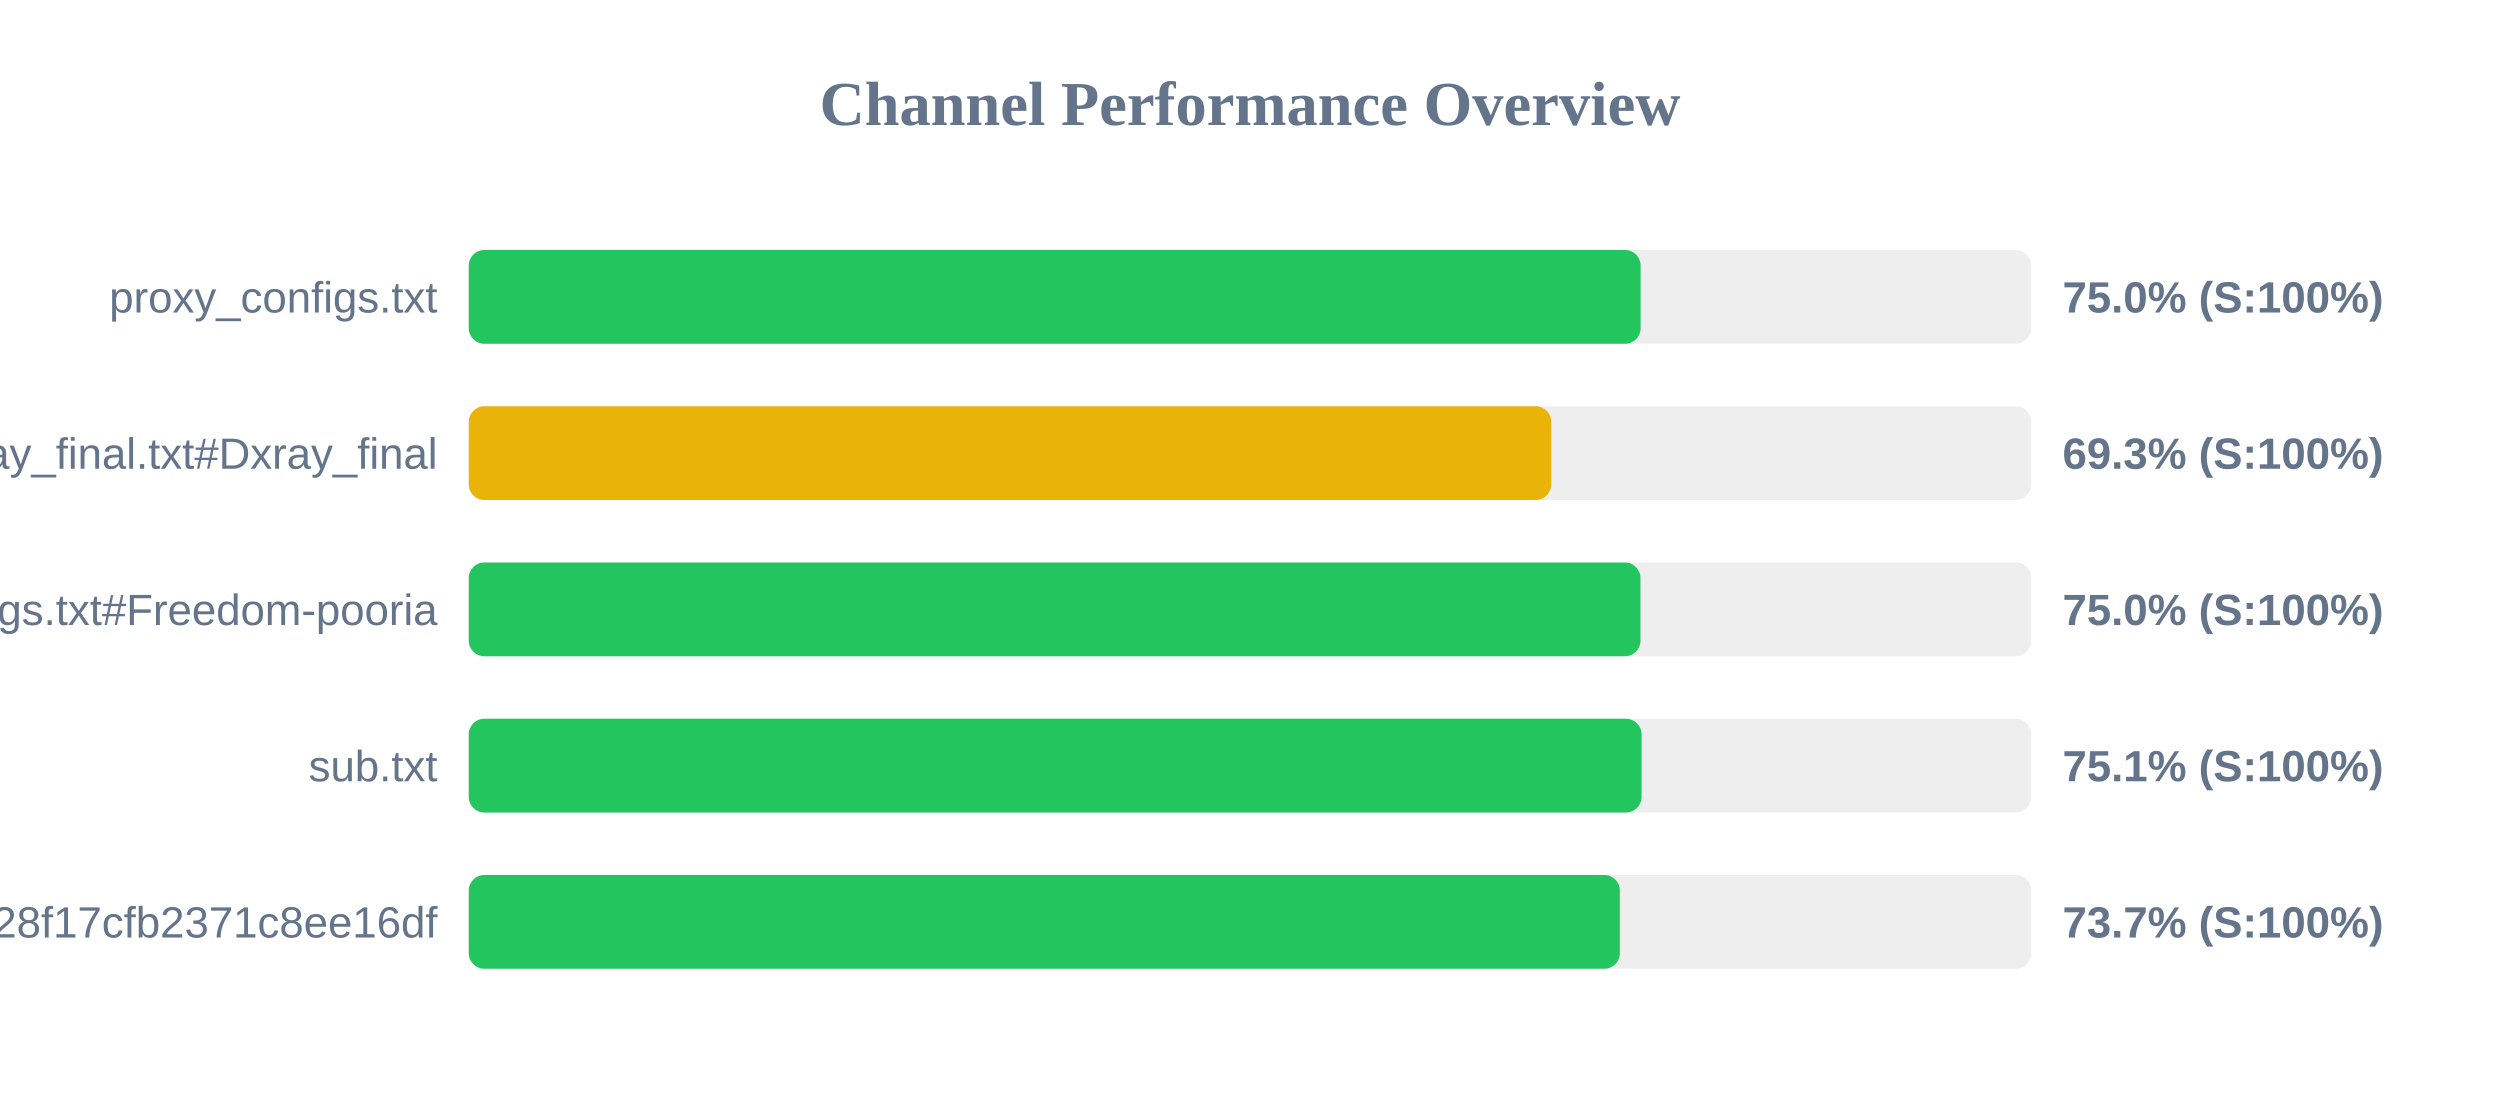
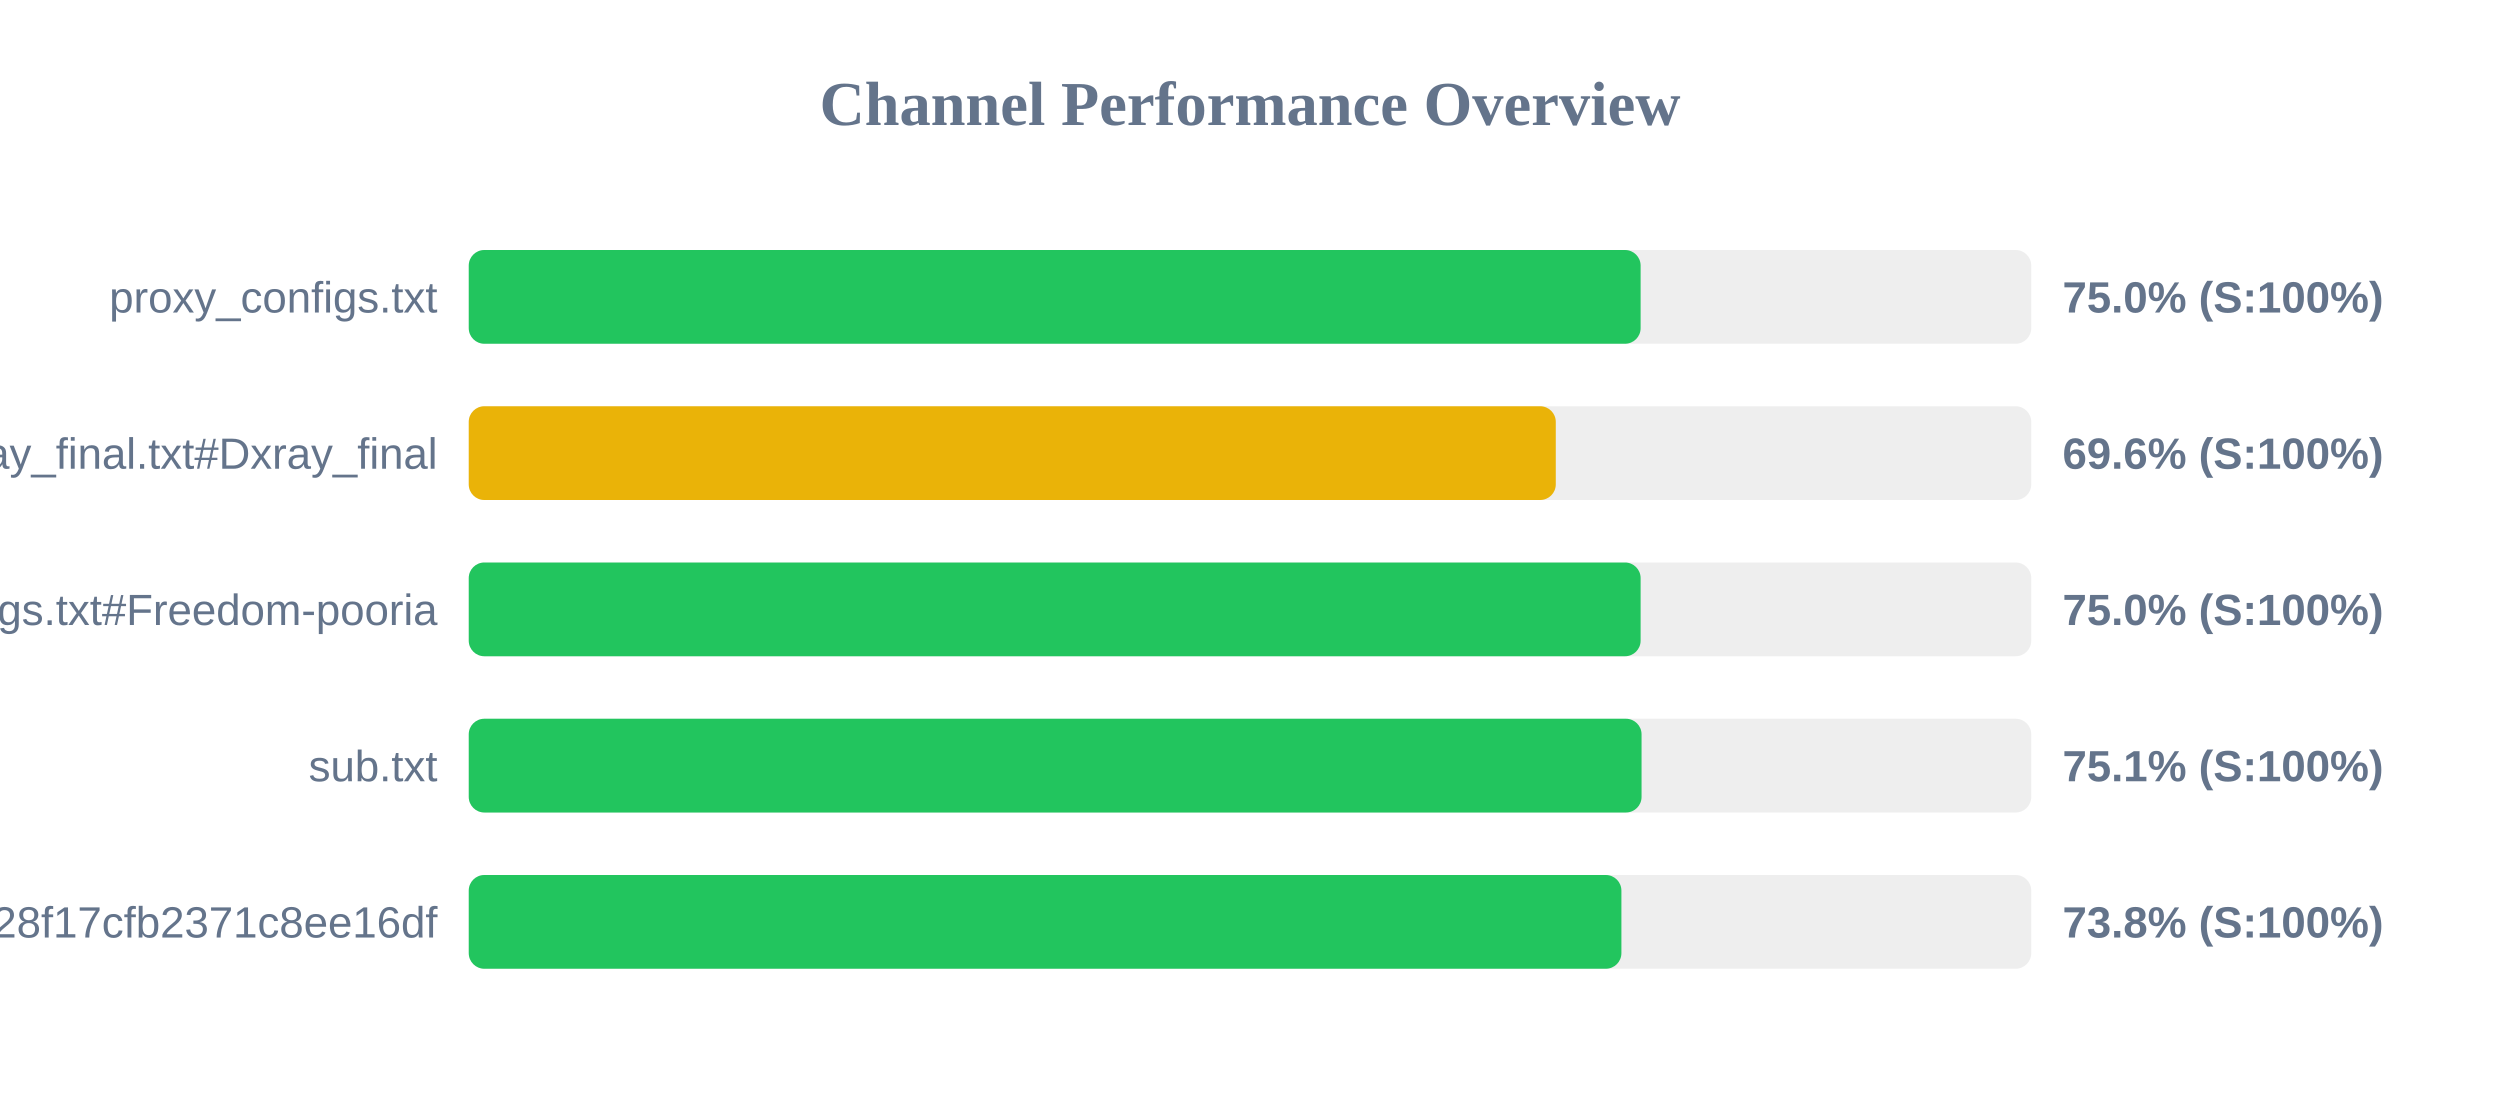
<svg xmlns="http://www.w3.org/2000/svg" width="800" height="350" version="1.1">
  <style>
        .row { font: 14px Arial; fill: #64748b; }
        .score { font: bold 14px Arial; fill: #64748b; }
    </style>
  <text x="400" y="40" text-anchor="middle" font-size="20px" font-weight="bold" fill="#64748b">Channel Performance Overview</text>
  <rect x="150" y="80" width="500" height="30" fill="#eee" rx="5" />
  <rect x="150" y="80" width="375.0" height="30" fill="#22c55e" rx="5" />
  <text x="140" y="100" text-anchor="end" class="row">proxy_configs.txt</text>
  <text x="660" y="100" text-anchor="start" class="score">75.0% (S:100%)</text>
  <rect x="150" y="130" width="500" height="30" fill="#eee" rx="5" />
-   <rect x="150" y="130" width="346.4" height="30" fill="#eab308" rx="5" />
+   <rect x="150" y="130" width="347.85" height="30" fill="#eab308" rx="5" />
  <text x="140" y="150" text-anchor="end" class="row">xray_final.txt#Dxray_final</text>
-   <text x="660" y="150" text-anchor="start" class="score">69.3% (S:100%)</text>
+   <text x="660" y="150" text-anchor="start" class="score">69.6% (S:100%)</text>
  <rect x="150" y="180" width="500" height="30" fill="#eee" rx="5" />
-   <rect x="150" y="180" width="374.95" height="30" fill="#22c55e" rx="5" />
+   <rect x="150" y="180" width="375.0" height="30" fill="#22c55e" rx="5" />
  <text x="140" y="200" text-anchor="end" class="row">v2ray_configs.txt#Freedom-pooria</text>
  <text x="660" y="200" text-anchor="start" class="score">75.0% (S:100%)</text>
  <rect x="150" y="230" width="500" height="30" fill="#eee" rx="5" />
  <rect x="150" y="230" width="375.3" height="30" fill="#22c55e" rx="5" />
  <text x="140" y="250" text-anchor="end" class="row">sub.txt</text>
  <text x="660" y="250" text-anchor="start" class="score">75.1% (S:100%)</text>
  <rect x="150" y="280" width="500" height="30" fill="#eee" rx="5" />
-   <rect x="150" y="280" width="368.35" height="30" fill="#22c55e" rx="5" />
+   <rect x="150" y="280" width="368.85" height="30" fill="#22c55e" rx="5" />
  <text x="140" y="300" text-anchor="end" class="row">?token=fedfed7b41b828f17cfb2371c8ee16df</text>
-   <text x="660" y="300" text-anchor="start" class="score">73.7% (S:100%)</text>
+   <text x="660" y="300" text-anchor="start" class="score">73.8% (S:100%)</text>
</svg>
